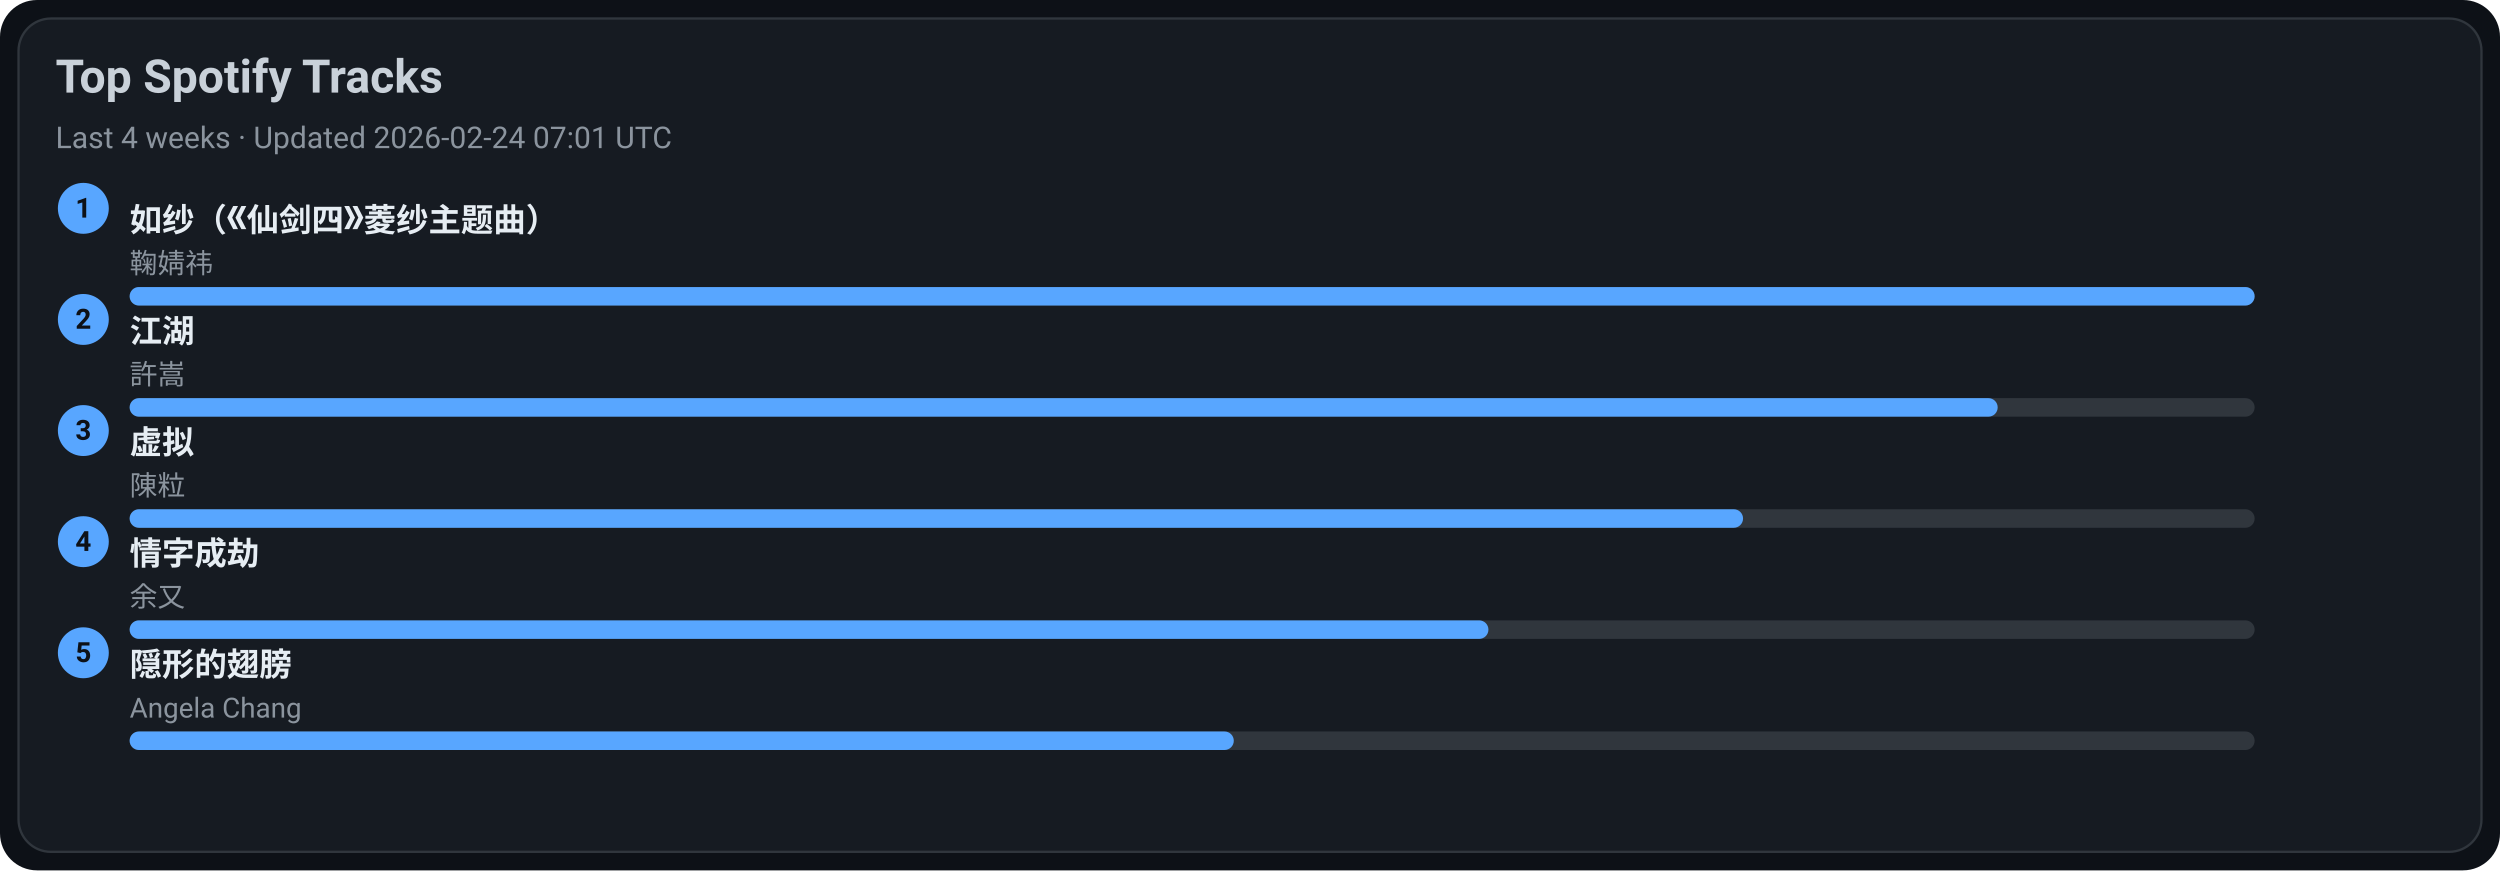
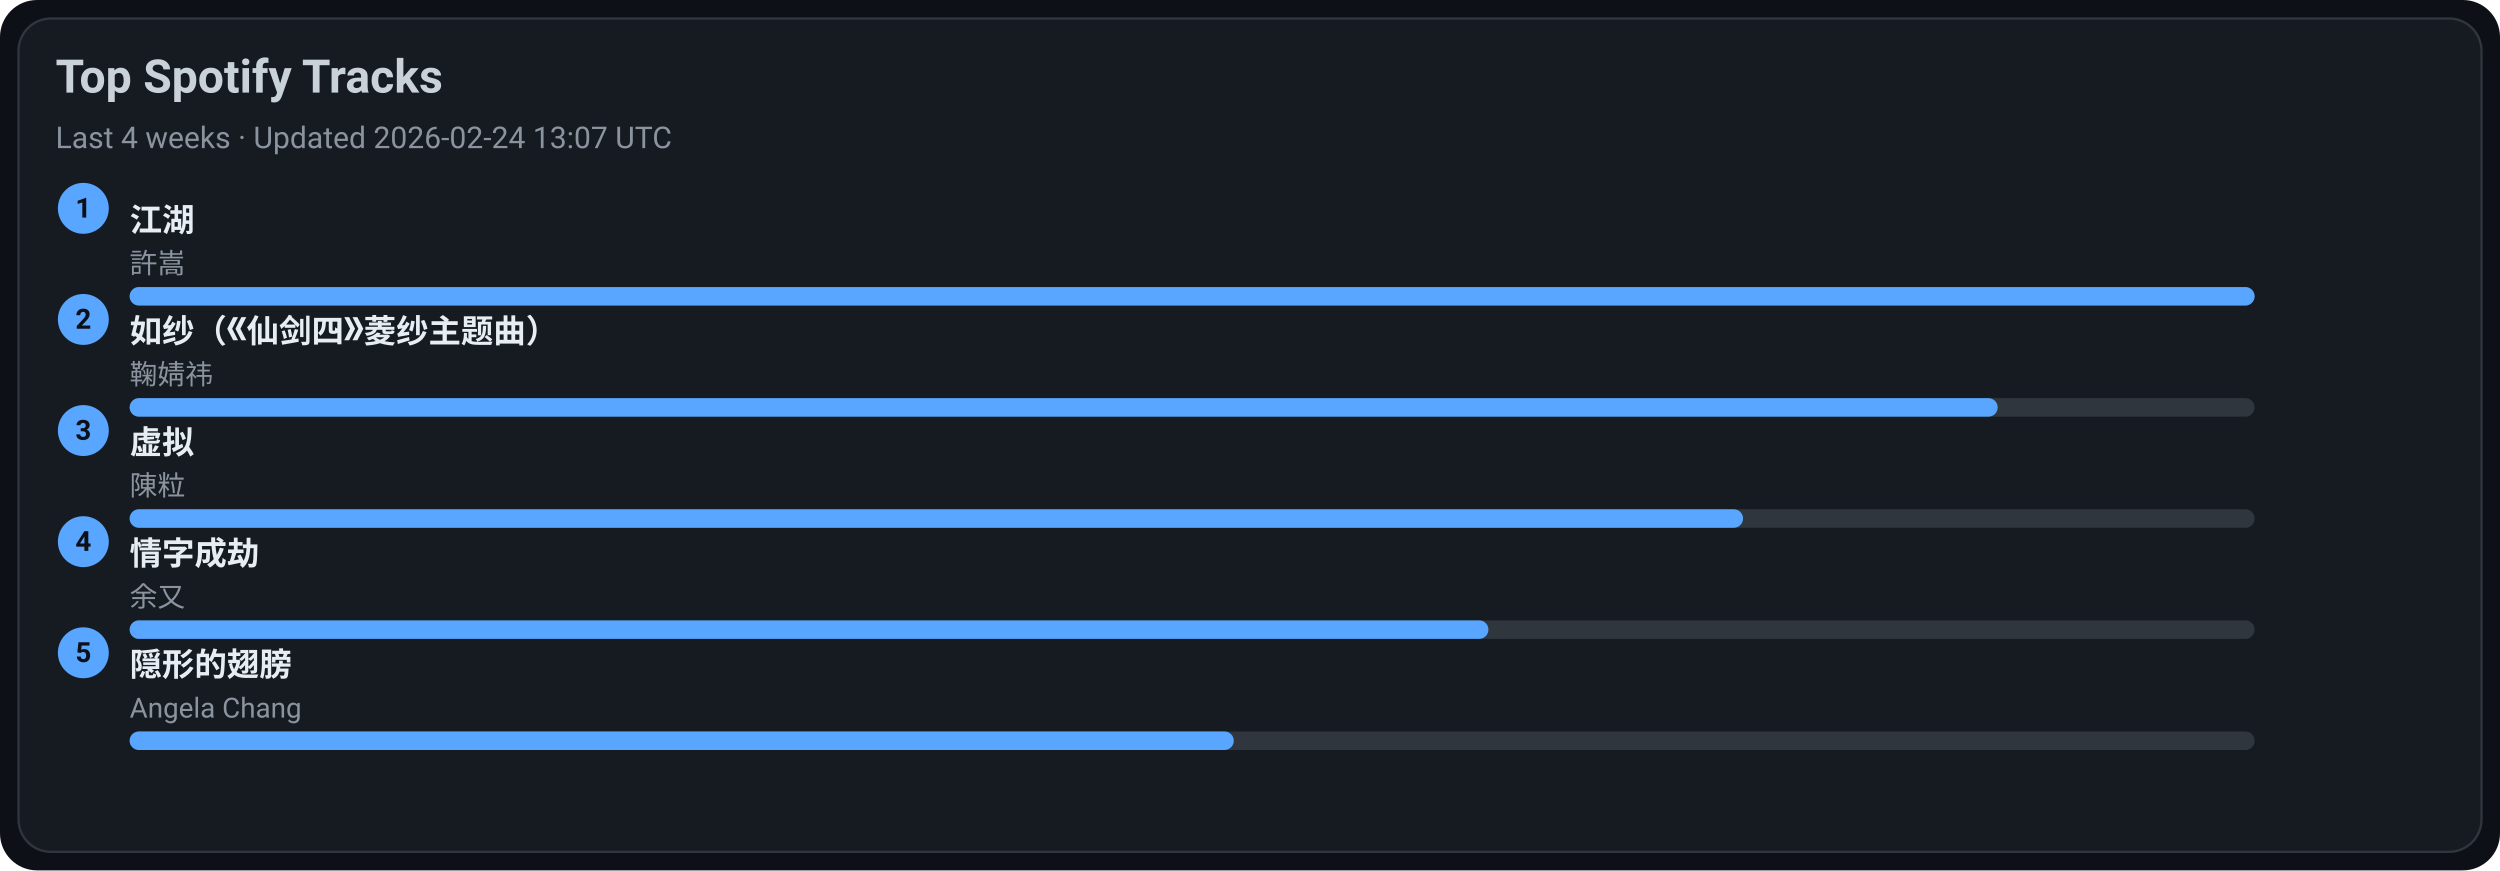
<svg xmlns="http://www.w3.org/2000/svg" width="1080" height="376" viewBox="0 0 1080 376">
  <style>text{font-family:-apple-system,BlinkMacSystemFont,Segoe UI,Roboto,Ubuntu,Helvetica Neue,Arial,Noto Sans,sans-serif}</style>
  <rect width="1080" height="376" rx="16" fill="#0d1117" />
  <rect x="8" y="8" width="1064" height="360" rx="14" fill="#161b22" stroke="#30363d" />
  <text x="24" y="40" font-size="20" fill="#c9d1d9" font-weight="600">Top Spotify Tracks</text>
-   <text x="24" y="64" font-size="13" fill="#8b949e">Last 4 weeks · Updated 2026-02-24 07:01 UTC</text>
+   <text x="24" y="64" font-size="13" fill="#8b949e">Last 4 weeks · Updated 2026-02-24 13:07 UTC</text>
  <circle cx="36" cy="90" r="11" fill="#58a6ff" />
  <text x="36" y="94" text-anchor="middle" font-size="12" fill="#0d1117" font-weight="700">1</text>
-   <a href="https://open.spotify.com/track/69FUNgvEVkNbHq43lgvdme" target="_blank" rel="noopener noreferrer">
-     <text x="56" y="100" font-size="14" fill="#e6edf3" font-weight="600">如纱（《仙剑四》菱纱主题曲）</text>
+   <a href="https://open.spotify.com/track/03PCdwqajii1xgp7WIozzC" target="_blank" rel="noopener noreferrer">
+     <text x="56" y="100" font-size="14" fill="#e6edf3" font-weight="600">江湖</text>
  </a>
-   <text x="56" y="118" font-size="12" fill="#8b949e">鞠婧祎</text>
+   <text x="56" y="118" font-size="12" fill="#8b949e">許嵩</text>
  <rect x="56" y="124" width="918" height="8" rx="4" fill="#30363d" />
  <rect x="56" y="124" width="918" height="8" rx="4" fill="#58a6ff" />
  <circle cx="36" cy="138" r="11" fill="#58a6ff" />
  <text x="36" y="142" text-anchor="middle" font-size="12" fill="#0d1117" font-weight="700">2</text>
-   <a href="https://open.spotify.com/track/03PCdwqajii1xgp7WIozzC" target="_blank" rel="noopener noreferrer">
-     <text x="56" y="148" font-size="14" fill="#e6edf3" font-weight="600">江湖</text>
+   <a href="https://open.spotify.com/track/69FUNgvEVkNbHq43lgvdme" target="_blank" rel="noopener noreferrer">
+     <text x="56" y="148" font-size="14" fill="#e6edf3" font-weight="600">如纱（《仙剑四》菱纱主题曲）</text>
  </a>
-   <text x="56" y="166" font-size="12" fill="#8b949e">許嵩</text>
+   <text x="56" y="166" font-size="12" fill="#8b949e">鞠婧祎</text>
  <rect x="56" y="172" width="918" height="8" rx="4" fill="#30363d" />
  <rect x="56" y="172" width="807" height="8" rx="4" fill="#58a6ff" />
  <circle cx="36" cy="186" r="11" fill="#58a6ff" />
  <text x="36" y="190" text-anchor="middle" font-size="12" fill="#0d1117" font-weight="700">3</text>
  <a href="https://open.spotify.com/track/5l9sg05BhpfsdLfRvjGsAf" target="_blank" rel="noopener noreferrer">
    <text x="56" y="196" font-size="14" fill="#e6edf3" font-weight="600">虚拟</text>
  </a>
  <text x="56" y="214" font-size="12" fill="#8b949e">陳粒</text>
  <rect x="56" y="220" width="918" height="8" rx="4" fill="#30363d" />
  <rect x="56" y="220" width="697" height="8" rx="4" fill="#58a6ff" />
  <circle cx="36" cy="234" r="11" fill="#58a6ff" />
  <text x="36" y="238" text-anchor="middle" font-size="12" fill="#0d1117" font-weight="700">4</text>
  <a href="https://open.spotify.com/track/6PLof7Z5mvbp9im83J4m3m" target="_blank" rel="noopener noreferrer">
    <text x="56" y="244" font-size="14" fill="#e6edf3" font-weight="600">情字成劫</text>
  </a>
  <text x="56" y="262" font-size="12" fill="#8b949e">余又</text>
  <rect x="56" y="268" width="918" height="8" rx="4" fill="#30363d" />
  <rect x="56" y="268" width="587" height="8" rx="4" fill="#58a6ff" />
  <circle cx="36" cy="282" r="11" fill="#58a6ff" />
  <text x="36" y="286" text-anchor="middle" font-size="12" fill="#0d1117" font-weight="700">5</text>
  <a href="https://open.spotify.com/track/6Tv5ukQ3xK8WHxJgWMM6vM" target="_blank" rel="noopener noreferrer">
    <text x="56" y="292" font-size="14" fill="#e6edf3" font-weight="600">隠形的翅膀</text>
  </a>
  <text x="56" y="310" font-size="12" fill="#8b949e">Angela Chang</text>
  <rect x="56" y="316" width="918" height="8" rx="4" fill="#30363d" />
  <rect x="56" y="316" width="477" height="8" rx="4" fill="#58a6ff" />
</svg>
